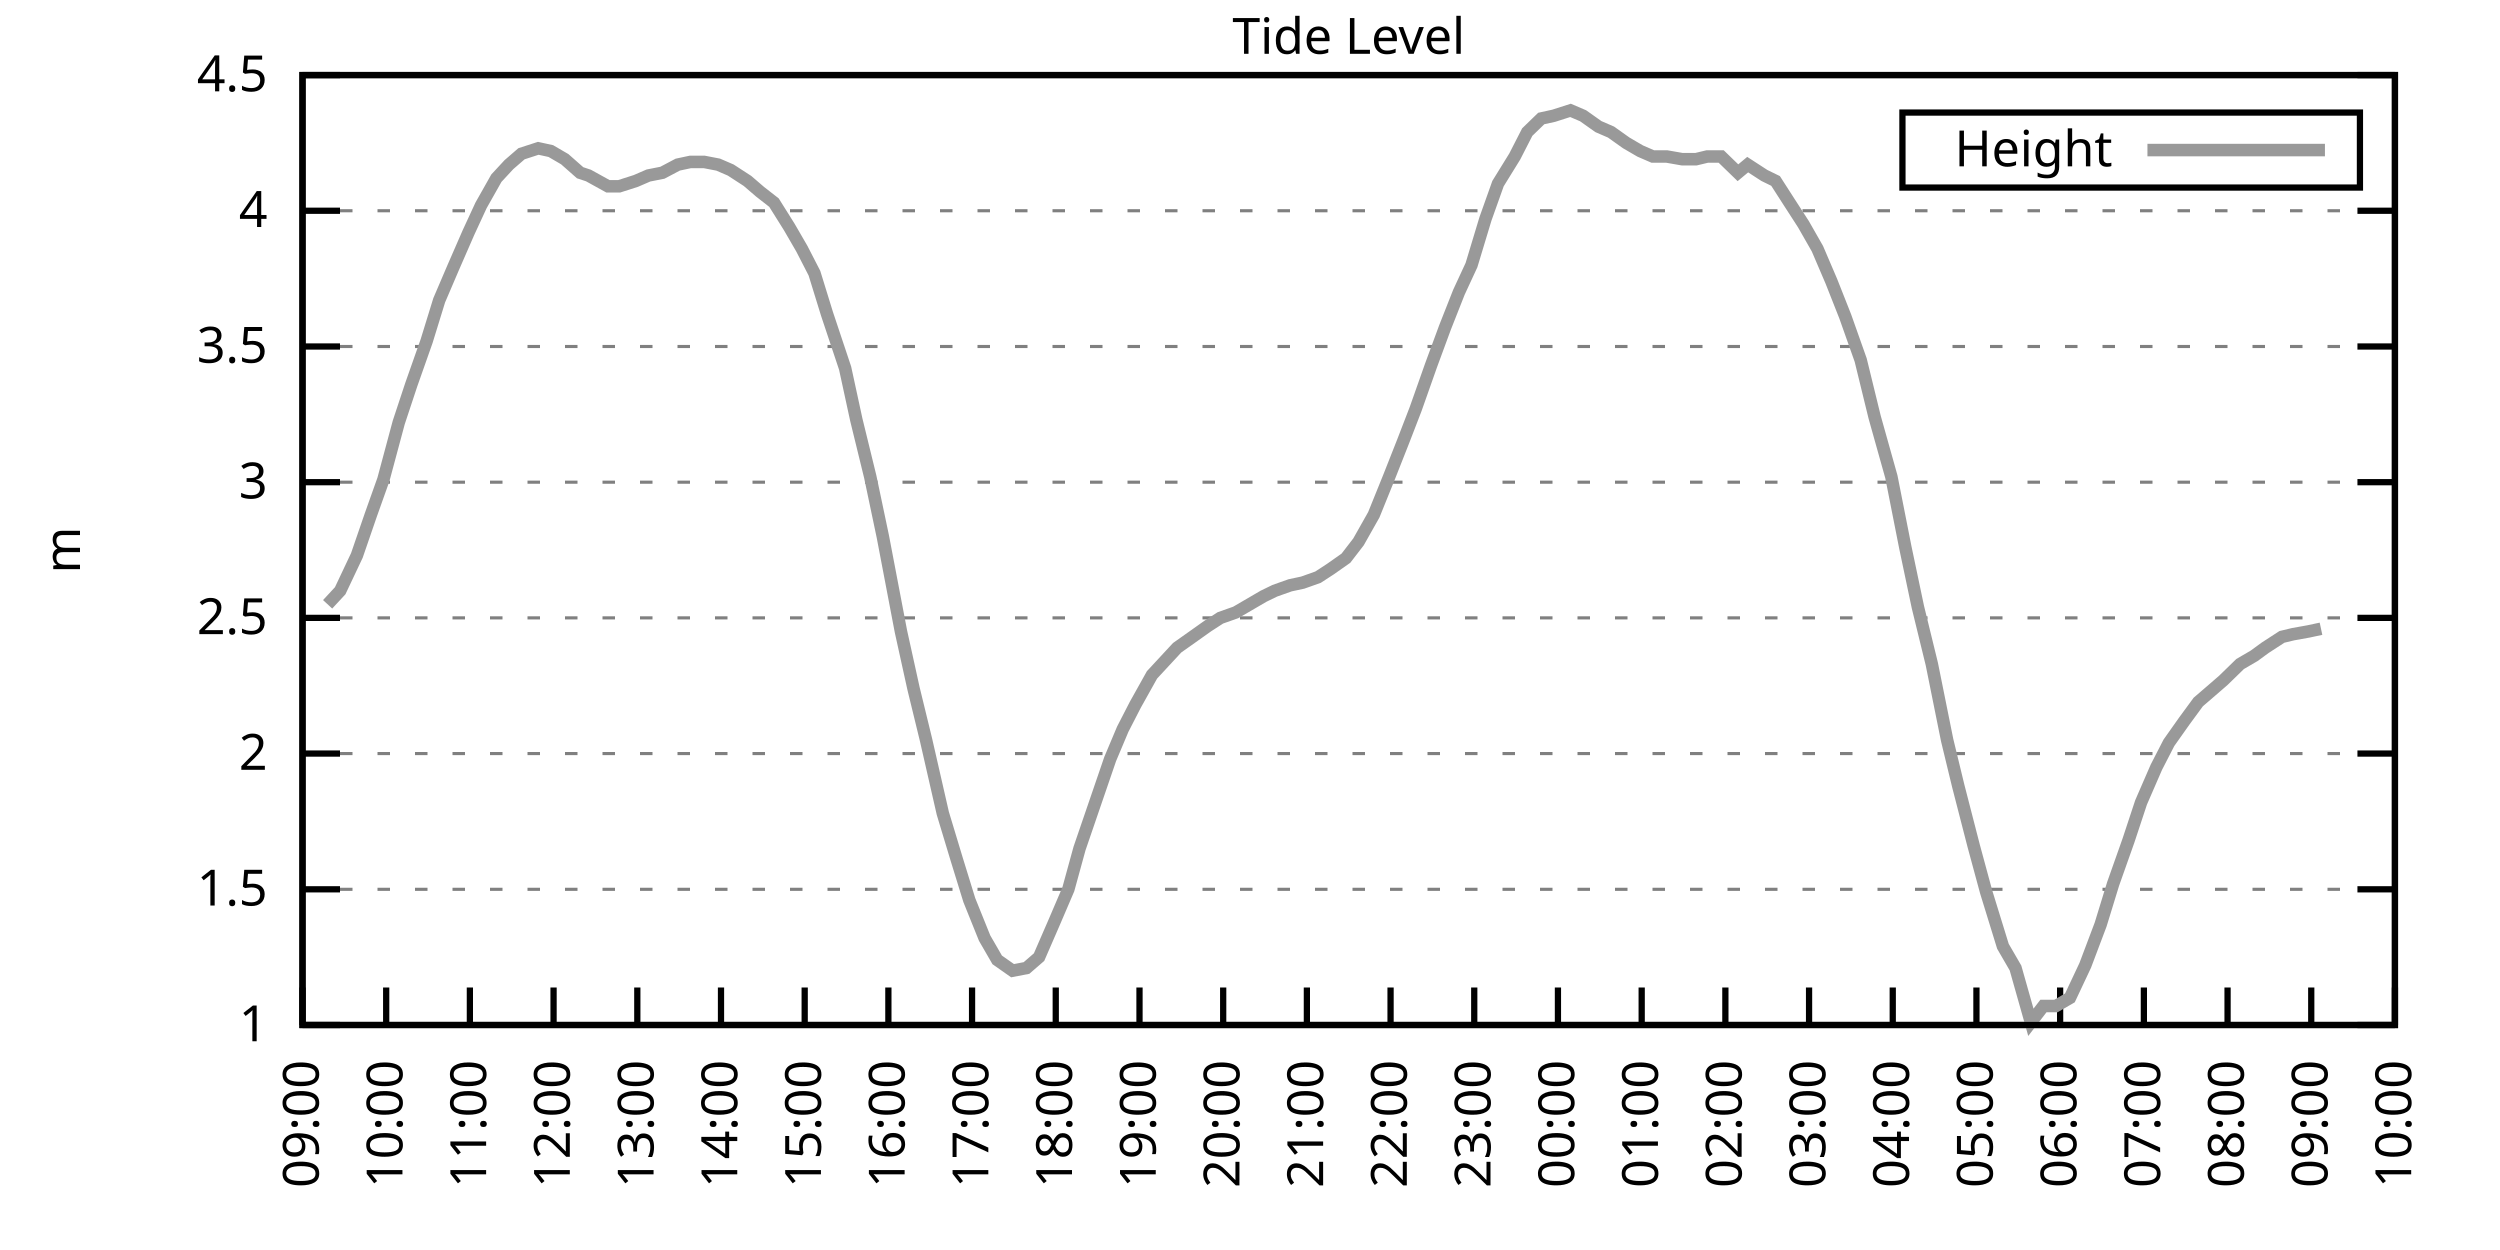
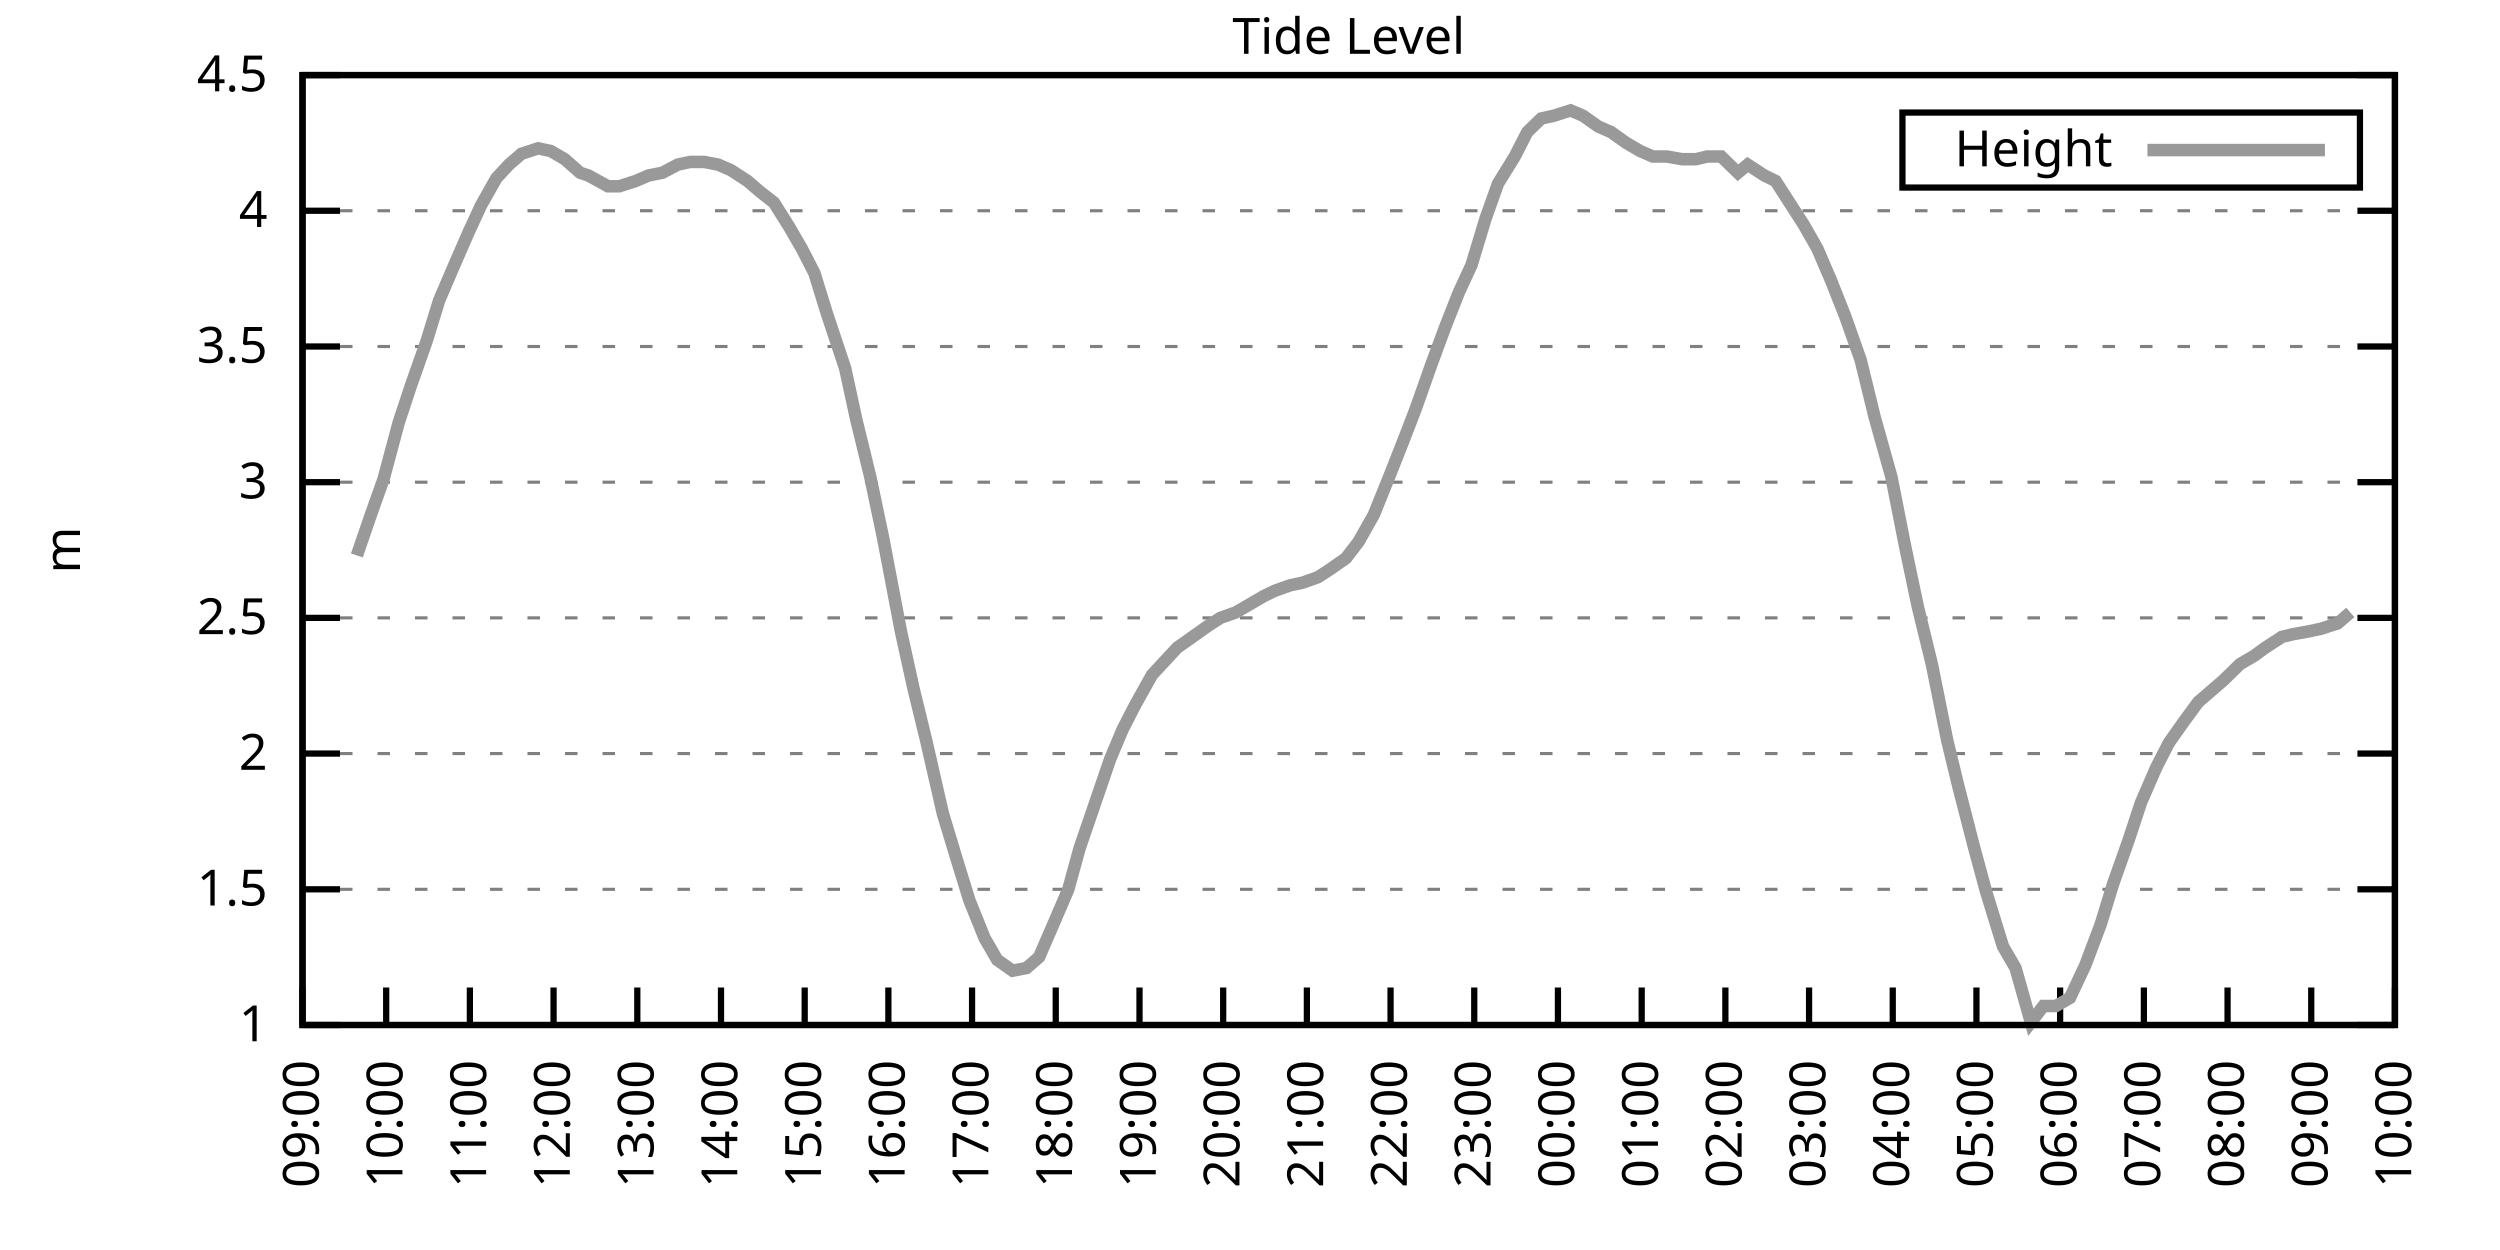
<svg xmlns="http://www.w3.org/2000/svg" xmlns:xlink="http://www.w3.org/1999/xlink" width="400" height="200" viewBox="0 0 400 200">
  <g id="gnuplot_canvas">
    <rect x="0" y="0" width="400" height="200" fill="none" />
    <defs>
      <circle id="gpDot" r="0.5" stroke-width="0.5" stroke="currentColor" />
      <path id="gpPt0" stroke-width="0.333" stroke="currentColor" d="M-1,0 h2 M0,-1 v2" />
      <path id="gpPt1" stroke-width="0.333" stroke="currentColor" d="M-1,-1 L1,1 M1,-1 L-1,1" />
      <path id="gpPt2" stroke-width="0.333" stroke="currentColor" d="M-1,0 L1,0 M0,-1 L0,1 M-1,-1 L1,1 M-1,1 L1,-1" />
      <rect id="gpPt3" stroke-width="0.333" stroke="currentColor" x="-1" y="-1" width="2" height="2" />
      <rect id="gpPt4" stroke-width="0.333" stroke="currentColor" fill="currentColor" x="-1" y="-1" width="2" height="2" />
      <circle id="gpPt5" stroke-width="0.333" stroke="currentColor" cx="0" cy="0" r="1" />
      <use xlink:href="#gpPt5" id="gpPt6" fill="currentColor" stroke="none" />
      <path id="gpPt7" stroke-width="0.333" stroke="currentColor" d="M0,-1.33 L-1.33,0.67 L1.33,0.67 z" />
      <use xlink:href="#gpPt7" id="gpPt8" fill="currentColor" stroke="none" />
      <use xlink:href="#gpPt7" id="gpPt9" stroke="currentColor" transform="rotate(180)" />
      <use xlink:href="#gpPt9" id="gpPt10" fill="currentColor" stroke="none" />
      <use xlink:href="#gpPt3" id="gpPt11" stroke="currentColor" transform="rotate(45)" />
      <use xlink:href="#gpPt11" id="gpPt12" fill="currentColor" stroke="none" />
      <path id="gpPt13" stroke-width="0.333" stroke="currentColor" d="M0,1.330 L1.265,0.411 L0.782,-1.067 L-0.782,-1.076 L-1.265,0.411 z" />
      <use xlink:href="#gpPt13" id="gpPt14" fill="currentColor" stroke="none" />
      <filter id="textbox" filterUnits="objectBoundingBox" x="0" y="0" height="1" width="1">
        <feFlood flood-color="white" flood-opacity="1" result="bgnd" />
        <feComposite in="SourceGraphic" in2="bgnd" operator="atop" />
      </filter>
      <filter id="greybox" filterUnits="objectBoundingBox" x="0" y="0" height="1" width="1">
        <feFlood flood-color="lightgrey" flood-opacity="1" result="grey" />
        <feComposite in="SourceGraphic" in2="grey" operator="atop" />
      </filter>
    </defs>
    <g fill="none" color="white" stroke="currentColor" stroke-width="1.00" stroke-linecap="butt" stroke-linejoin="miter">
</g>
    <g fill="none" color="black" stroke="currentColor" stroke-width="1.00" stroke-linecap="butt" stroke-linejoin="miter">
      <g stroke="none" shape-rendering="crispEdges">
        <polygon fill="rgb(255, 255, 255)" points="48.40,164.00 383.18,164.00 383.18,12.02 48.40,12.02 " />
      </g>
    </g>
    <g fill="none" color="black" stroke="currentColor" stroke-width="1.00" stroke-linecap="butt" stroke-linejoin="miter">
</g>
    <g fill="none" color="black" stroke="black" stroke-width="0.50" stroke-linecap="butt" stroke-linejoin="miter">
</g>
    <g fill="none" color="gray" stroke="currentColor" stroke-width="0.50" stroke-linecap="butt" stroke-linejoin="miter">
      <path stroke="gray" stroke-dasharray="2,4" class="gridline" d="M48.40,164.00 L383.19,164.00  " />
    </g>
    <g fill="none" color="gray" stroke="gray" stroke-width="1.00" stroke-linecap="butt" stroke-linejoin="miter">
</g>
    <g fill="none" color="black" stroke="currentColor" stroke-width="1.00" stroke-linecap="butt" stroke-linejoin="miter">
      <path stroke="black" d="M48.40,164.00 L54.40,164.00 M383.19,164.00 L377.19,164.00  " />
      <g transform="translate(42.80,166.60)" stroke="none" fill="black" font-family="Sans" font-size="8.00" text-anchor="end">
        <text>
          <tspan font-family="Sans"> 1</tspan>
        </text>
      </g>
    </g>
    <g fill="none" color="black" stroke="currentColor" stroke-width="1.00" stroke-linecap="butt" stroke-linejoin="miter">
</g>
    <g fill="none" color="black" stroke="black" stroke-width="0.50" stroke-linecap="butt" stroke-linejoin="miter">
</g>
    <g fill="none" color="gray" stroke="currentColor" stroke-width="0.50" stroke-linecap="butt" stroke-linejoin="miter">
      <path stroke="gray" stroke-dasharray="2,4" class="gridline" d="M48.40,142.29 L383.19,142.29  " />
    </g>
    <g fill="none" color="gray" stroke="gray" stroke-width="1.00" stroke-linecap="butt" stroke-linejoin="miter">
</g>
    <g fill="none" color="black" stroke="currentColor" stroke-width="1.00" stroke-linecap="butt" stroke-linejoin="miter">
      <path stroke="black" d="M48.40,142.29 L54.40,142.29 M383.19,142.29 L377.19,142.29  " />
      <g transform="translate(42.80,144.89)" stroke="none" fill="black" font-family="Sans" font-size="8.00" text-anchor="end">
        <text>
          <tspan font-family="Sans"> 1.5</tspan>
        </text>
      </g>
    </g>
    <g fill="none" color="black" stroke="currentColor" stroke-width="1.00" stroke-linecap="butt" stroke-linejoin="miter">
</g>
    <g fill="none" color="black" stroke="black" stroke-width="0.50" stroke-linecap="butt" stroke-linejoin="miter">
</g>
    <g fill="none" color="gray" stroke="currentColor" stroke-width="0.50" stroke-linecap="butt" stroke-linejoin="miter">
      <path stroke="gray" stroke-dasharray="2,4" class="gridline" d="M48.40,120.57 L383.19,120.57  " />
    </g>
    <g fill="none" color="gray" stroke="gray" stroke-width="1.00" stroke-linecap="butt" stroke-linejoin="miter">
</g>
    <g fill="none" color="black" stroke="currentColor" stroke-width="1.00" stroke-linecap="butt" stroke-linejoin="miter">
      <path stroke="black" d="M48.40,120.57 L54.40,120.57 M383.19,120.57 L377.19,120.57  " />
      <g transform="translate(42.80,123.17)" stroke="none" fill="black" font-family="Sans" font-size="8.00" text-anchor="end">
        <text>
          <tspan font-family="Sans"> 2</tspan>
        </text>
      </g>
    </g>
    <g fill="none" color="black" stroke="currentColor" stroke-width="1.00" stroke-linecap="butt" stroke-linejoin="miter">
</g>
    <g fill="none" color="black" stroke="black" stroke-width="0.50" stroke-linecap="butt" stroke-linejoin="miter">
</g>
    <g fill="none" color="gray" stroke="currentColor" stroke-width="0.50" stroke-linecap="butt" stroke-linejoin="miter">
      <path stroke="gray" stroke-dasharray="2,4" class="gridline" d="M48.40,98.86 L383.19,98.86  " />
    </g>
    <g fill="none" color="gray" stroke="gray" stroke-width="1.00" stroke-linecap="butt" stroke-linejoin="miter">
</g>
    <g fill="none" color="black" stroke="currentColor" stroke-width="1.00" stroke-linecap="butt" stroke-linejoin="miter">
      <path stroke="black" d="M48.40,98.86 L54.40,98.86 M383.19,98.86 L377.19,98.86  " />
      <g transform="translate(42.80,101.46)" stroke="none" fill="black" font-family="Sans" font-size="8.00" text-anchor="end">
        <text>
          <tspan font-family="Sans"> 2.5</tspan>
        </text>
      </g>
    </g>
    <g fill="none" color="black" stroke="currentColor" stroke-width="1.00" stroke-linecap="butt" stroke-linejoin="miter">
</g>
    <g fill="none" color="black" stroke="black" stroke-width="0.50" stroke-linecap="butt" stroke-linejoin="miter">
</g>
    <g fill="none" color="gray" stroke="currentColor" stroke-width="0.50" stroke-linecap="butt" stroke-linejoin="miter">
      <path stroke="gray" stroke-dasharray="2,4" class="gridline" d="M48.40,77.15 L383.19,77.15  " />
    </g>
    <g fill="none" color="gray" stroke="gray" stroke-width="1.00" stroke-linecap="butt" stroke-linejoin="miter">
</g>
    <g fill="none" color="black" stroke="currentColor" stroke-width="1.00" stroke-linecap="butt" stroke-linejoin="miter">
      <path stroke="black" d="M48.40,77.15 L54.40,77.15 M383.19,77.15 L377.19,77.15  " />
      <g transform="translate(42.80,79.75)" stroke="none" fill="black" font-family="Sans" font-size="8.00" text-anchor="end">
        <text>
          <tspan font-family="Sans"> 3</tspan>
        </text>
      </g>
    </g>
    <g fill="none" color="black" stroke="currentColor" stroke-width="1.00" stroke-linecap="butt" stroke-linejoin="miter">
</g>
    <g fill="none" color="black" stroke="black" stroke-width="0.50" stroke-linecap="butt" stroke-linejoin="miter">
</g>
    <g fill="none" color="gray" stroke="currentColor" stroke-width="0.50" stroke-linecap="butt" stroke-linejoin="miter">
      <path stroke="gray" stroke-dasharray="2,4" class="gridline" d="M48.40,55.44 L383.19,55.44  " />
    </g>
    <g fill="none" color="gray" stroke="gray" stroke-width="1.00" stroke-linecap="butt" stroke-linejoin="miter">
</g>
    <g fill="none" color="black" stroke="currentColor" stroke-width="1.00" stroke-linecap="butt" stroke-linejoin="miter">
      <path stroke="black" d="M48.40,55.44 L54.40,55.44 M383.19,55.44 L377.19,55.44  " />
      <g transform="translate(42.80,58.04)" stroke="none" fill="black" font-family="Sans" font-size="8.00" text-anchor="end">
        <text>
          <tspan font-family="Sans"> 3.5</tspan>
        </text>
      </g>
    </g>
    <g fill="none" color="black" stroke="currentColor" stroke-width="1.00" stroke-linecap="butt" stroke-linejoin="miter">
</g>
    <g fill="none" color="black" stroke="black" stroke-width="0.50" stroke-linecap="butt" stroke-linejoin="miter">
</g>
    <g fill="none" color="gray" stroke="currentColor" stroke-width="0.50" stroke-linecap="butt" stroke-linejoin="miter">
      <path stroke="gray" stroke-dasharray="2,4" class="gridline" d="M48.40,33.72 L383.19,33.72  " />
    </g>
    <g fill="none" color="gray" stroke="gray" stroke-width="1.00" stroke-linecap="butt" stroke-linejoin="miter">
</g>
    <g fill="none" color="black" stroke="currentColor" stroke-width="1.00" stroke-linecap="butt" stroke-linejoin="miter">
      <path stroke="black" d="M48.40,33.72 L54.40,33.72 M383.19,33.72 L377.19,33.72  " />
      <g transform="translate(42.80,36.32)" stroke="none" fill="black" font-family="Sans" font-size="8.00" text-anchor="end">
        <text>
          <tspan font-family="Sans"> 4</tspan>
        </text>
      </g>
    </g>
    <g fill="none" color="black" stroke="currentColor" stroke-width="1.00" stroke-linecap="butt" stroke-linejoin="miter">
</g>
    <g fill="none" color="black" stroke="black" stroke-width="0.50" stroke-linecap="butt" stroke-linejoin="miter">
</g>
    <g fill="none" color="gray" stroke="currentColor" stroke-width="0.50" stroke-linecap="butt" stroke-linejoin="miter">
      <path stroke="gray" stroke-dasharray="2,4" class="gridline" d="M48.40,12.01 L383.19,12.01  " />
    </g>
    <g fill="none" color="gray" stroke="gray" stroke-width="1.00" stroke-linecap="butt" stroke-linejoin="miter">
</g>
    <g fill="none" color="black" stroke="currentColor" stroke-width="1.00" stroke-linecap="butt" stroke-linejoin="miter">
      <path stroke="black" d="M48.40,12.01 L54.40,12.01 M383.19,12.01 L377.19,12.01  " />
      <g transform="translate(42.80,14.61)" stroke="none" fill="black" font-family="Sans" font-size="8.00" text-anchor="end">
        <text>
          <tspan font-family="Sans"> 4.5</tspan>
        </text>
      </g>
    </g>
    <g fill="none" color="black" stroke="currentColor" stroke-width="1.00" stroke-linecap="butt" stroke-linejoin="miter">
      <path stroke="black" d="M48.40,164.00 L48.40,158.00  " />
      <g transform="translate(51.00,169.60) rotate(270.00)" stroke="none" fill="black" font-family="Sans" font-size="8.00" text-anchor="end">
        <text>
          <tspan font-family="Sans">09:00</tspan>
        </text>
      </g>
    </g>
    <g fill="none" color="black" stroke="currentColor" stroke-width="1.00" stroke-linecap="butt" stroke-linejoin="miter">
      <path stroke="black" d="M61.79,164.00 L61.79,158.00  " />
      <g transform="translate(64.39,169.60) rotate(270.00)" stroke="none" fill="black" font-family="Sans" font-size="8.00" text-anchor="end">
        <text>
          <tspan font-family="Sans">10:00</tspan>
        </text>
      </g>
    </g>
    <g fill="none" color="black" stroke="currentColor" stroke-width="1.00" stroke-linecap="butt" stroke-linejoin="miter">
      <path stroke="black" d="M75.18,164.00 L75.18,158.00  " />
      <g transform="translate(77.78,169.60) rotate(270.00)" stroke="none" fill="black" font-family="Sans" font-size="8.00" text-anchor="end">
        <text>
          <tspan font-family="Sans">11:00</tspan>
        </text>
      </g>
    </g>
    <g fill="none" color="black" stroke="currentColor" stroke-width="1.00" stroke-linecap="butt" stroke-linejoin="miter">
      <path stroke="black" d="M88.57,164.00 L88.57,158.00  " />
      <g transform="translate(91.17,169.60) rotate(270.00)" stroke="none" fill="black" font-family="Sans" font-size="8.00" text-anchor="end">
        <text>
          <tspan font-family="Sans">12:00</tspan>
        </text>
      </g>
    </g>
    <g fill="none" color="black" stroke="currentColor" stroke-width="1.00" stroke-linecap="butt" stroke-linejoin="miter">
      <path stroke="black" d="M101.97,164.00 L101.97,158.00  " />
      <g transform="translate(104.57,169.60) rotate(270.00)" stroke="none" fill="black" font-family="Sans" font-size="8.00" text-anchor="end">
        <text>
          <tspan font-family="Sans">13:00</tspan>
        </text>
      </g>
    </g>
    <g fill="none" color="black" stroke="currentColor" stroke-width="1.00" stroke-linecap="butt" stroke-linejoin="miter">
      <path stroke="black" d="M115.36,164.00 L115.36,158.00  " />
      <g transform="translate(117.96,169.60) rotate(270.00)" stroke="none" fill="black" font-family="Sans" font-size="8.00" text-anchor="end">
        <text>
          <tspan font-family="Sans">14:00</tspan>
        </text>
      </g>
    </g>
    <g fill="none" color="black" stroke="currentColor" stroke-width="1.00" stroke-linecap="butt" stroke-linejoin="miter">
      <path stroke="black" d="M128.75,164.00 L128.75,158.00  " />
      <g transform="translate(131.35,169.60) rotate(270.00)" stroke="none" fill="black" font-family="Sans" font-size="8.00" text-anchor="end">
        <text>
          <tspan font-family="Sans">15:00</tspan>
        </text>
      </g>
    </g>
    <g fill="none" color="black" stroke="currentColor" stroke-width="1.00" stroke-linecap="butt" stroke-linejoin="miter">
      <path stroke="black" d="M142.14,164.00 L142.14,158.00  " />
      <g transform="translate(144.74,169.60) rotate(270.00)" stroke="none" fill="black" font-family="Sans" font-size="8.00" text-anchor="end">
        <text>
          <tspan font-family="Sans">16:00</tspan>
        </text>
      </g>
    </g>
    <g fill="none" color="black" stroke="currentColor" stroke-width="1.00" stroke-linecap="butt" stroke-linejoin="miter">
      <path stroke="black" d="M155.53,164.00 L155.53,158.00  " />
      <g transform="translate(158.13,169.60) rotate(270.00)" stroke="none" fill="black" font-family="Sans" font-size="8.00" text-anchor="end">
        <text>
          <tspan font-family="Sans">17:00</tspan>
        </text>
      </g>
    </g>
    <g fill="none" color="black" stroke="currentColor" stroke-width="1.00" stroke-linecap="butt" stroke-linejoin="miter">
      <path stroke="black" d="M168.92,164.00 L168.92,158.00  " />
      <g transform="translate(171.52,169.60) rotate(270.00)" stroke="none" fill="black" font-family="Sans" font-size="8.00" text-anchor="end">
        <text>
          <tspan font-family="Sans">18:00</tspan>
        </text>
      </g>
    </g>
    <g fill="none" color="black" stroke="currentColor" stroke-width="1.00" stroke-linecap="butt" stroke-linejoin="miter">
      <path stroke="black" d="M182.32,164.00 L182.32,158.00  " />
      <g transform="translate(184.92,169.60) rotate(270.00)" stroke="none" fill="black" font-family="Sans" font-size="8.00" text-anchor="end">
        <text>
          <tspan font-family="Sans">19:00</tspan>
        </text>
      </g>
    </g>
    <g fill="none" color="black" stroke="currentColor" stroke-width="1.00" stroke-linecap="butt" stroke-linejoin="miter">
      <path stroke="black" d="M195.71,164.00 L195.71,158.00  " />
      <g transform="translate(198.31,169.60) rotate(270.00)" stroke="none" fill="black" font-family="Sans" font-size="8.00" text-anchor="end">
        <text>
          <tspan font-family="Sans">20:00</tspan>
        </text>
      </g>
    </g>
    <g fill="none" color="black" stroke="currentColor" stroke-width="1.00" stroke-linecap="butt" stroke-linejoin="miter">
      <path stroke="black" d="M209.10,164.00 L209.10,158.00  " />
      <g transform="translate(211.70,169.60) rotate(270.00)" stroke="none" fill="black" font-family="Sans" font-size="8.00" text-anchor="end">
        <text>
          <tspan font-family="Sans">21:00</tspan>
        </text>
      </g>
    </g>
    <g fill="none" color="black" stroke="currentColor" stroke-width="1.00" stroke-linecap="butt" stroke-linejoin="miter">
      <path stroke="black" d="M222.49,164.00 L222.49,158.00  " />
      <g transform="translate(225.09,169.60) rotate(270.00)" stroke="none" fill="black" font-family="Sans" font-size="8.00" text-anchor="end">
        <text>
          <tspan font-family="Sans">22:00</tspan>
        </text>
      </g>
    </g>
    <g fill="none" color="black" stroke="currentColor" stroke-width="1.00" stroke-linecap="butt" stroke-linejoin="miter">
      <path stroke="black" d="M235.88,164.00 L235.88,158.00  " />
      <g transform="translate(238.48,169.60) rotate(270.00)" stroke="none" fill="black" font-family="Sans" font-size="8.00" text-anchor="end">
        <text>
          <tspan font-family="Sans">23:00</tspan>
        </text>
      </g>
    </g>
    <g fill="none" color="black" stroke="currentColor" stroke-width="1.00" stroke-linecap="butt" stroke-linejoin="miter">
      <path stroke="black" d="M249.27,164.00 L249.27,158.00  " />
      <g transform="translate(251.87,169.60) rotate(270.00)" stroke="none" fill="black" font-family="Sans" font-size="8.00" text-anchor="end">
        <text>
          <tspan font-family="Sans">00:00</tspan>
        </text>
      </g>
    </g>
    <g fill="none" color="black" stroke="currentColor" stroke-width="1.00" stroke-linecap="butt" stroke-linejoin="miter">
      <path stroke="black" d="M262.67,164.00 L262.67,158.00  " />
      <g transform="translate(265.27,169.60) rotate(270.00)" stroke="none" fill="black" font-family="Sans" font-size="8.00" text-anchor="end">
        <text>
          <tspan font-family="Sans">01:00</tspan>
        </text>
      </g>
    </g>
    <g fill="none" color="black" stroke="currentColor" stroke-width="1.00" stroke-linecap="butt" stroke-linejoin="miter">
      <path stroke="black" d="M276.06,164.00 L276.06,158.00  " />
      <g transform="translate(278.66,169.60) rotate(270.00)" stroke="none" fill="black" font-family="Sans" font-size="8.00" text-anchor="end">
        <text>
          <tspan font-family="Sans">02:00</tspan>
        </text>
      </g>
    </g>
    <g fill="none" color="black" stroke="currentColor" stroke-width="1.00" stroke-linecap="butt" stroke-linejoin="miter">
      <path stroke="black" d="M289.45,164.00 L289.45,158.00  " />
      <g transform="translate(292.05,169.60) rotate(270.00)" stroke="none" fill="black" font-family="Sans" font-size="8.00" text-anchor="end">
        <text>
          <tspan font-family="Sans">03:00</tspan>
        </text>
      </g>
    </g>
    <g fill="none" color="black" stroke="currentColor" stroke-width="1.00" stroke-linecap="butt" stroke-linejoin="miter">
      <path stroke="black" d="M302.84,164.00 L302.84,158.00  " />
      <g transform="translate(305.44,169.60) rotate(270.00)" stroke="none" fill="black" font-family="Sans" font-size="8.00" text-anchor="end">
        <text>
          <tspan font-family="Sans">04:00</tspan>
        </text>
      </g>
    </g>
    <g fill="none" color="black" stroke="currentColor" stroke-width="1.00" stroke-linecap="butt" stroke-linejoin="miter">
      <path stroke="black" d="M316.23,164.00 L316.23,158.00  " />
      <g transform="translate(318.83,169.60) rotate(270.00)" stroke="none" fill="black" font-family="Sans" font-size="8.00" text-anchor="end">
        <text>
          <tspan font-family="Sans">05:00</tspan>
        </text>
      </g>
    </g>
    <g fill="none" color="black" stroke="currentColor" stroke-width="1.00" stroke-linecap="butt" stroke-linejoin="miter">
      <path stroke="black" d="M329.62,164.00 L329.62,158.00  " />
      <g transform="translate(332.22,169.60) rotate(270.00)" stroke="none" fill="black" font-family="Sans" font-size="8.00" text-anchor="end">
        <text>
          <tspan font-family="Sans">06:00</tspan>
        </text>
      </g>
    </g>
    <g fill="none" color="black" stroke="currentColor" stroke-width="1.00" stroke-linecap="butt" stroke-linejoin="miter">
      <path stroke="black" d="M343.02,164.00 L343.02,158.00  " />
      <g transform="translate(345.62,169.60) rotate(270.00)" stroke="none" fill="black" font-family="Sans" font-size="8.00" text-anchor="end">
        <text>
          <tspan font-family="Sans">07:00</tspan>
        </text>
      </g>
    </g>
    <g fill="none" color="black" stroke="currentColor" stroke-width="1.00" stroke-linecap="butt" stroke-linejoin="miter">
      <path stroke="black" d="M356.41,164.00 L356.41,158.00  " />
      <g transform="translate(359.01,169.60) rotate(270.00)" stroke="none" fill="black" font-family="Sans" font-size="8.00" text-anchor="end">
        <text>
          <tspan font-family="Sans">08:00</tspan>
        </text>
      </g>
    </g>
    <g fill="none" color="black" stroke="currentColor" stroke-width="1.00" stroke-linecap="butt" stroke-linejoin="miter">
      <path stroke="black" d="M369.80,164.00 L369.80,158.00  " />
      <g transform="translate(372.40,169.60) rotate(270.00)" stroke="none" fill="black" font-family="Sans" font-size="8.00" text-anchor="end">
        <text>
          <tspan font-family="Sans">09:00</tspan>
        </text>
      </g>
    </g>
    <g fill="none" color="black" stroke="currentColor" stroke-width="1.00" stroke-linecap="butt" stroke-linejoin="miter">
      <path stroke="black" d="M383.19,164.00 L383.19,158.00  " />
      <g transform="translate(385.79,169.60) rotate(270.00)" stroke="none" fill="black" font-family="Sans" font-size="8.00" text-anchor="end">
        <text>
          <tspan font-family="Sans">10:00</tspan>
        </text>
      </g>
    </g>
    <g fill="none" color="black" stroke="currentColor" stroke-width="1.00" stroke-linecap="butt" stroke-linejoin="miter">
</g>
    <g fill="none" color="black" stroke="currentColor" stroke-width="1.00" stroke-linecap="butt" stroke-linejoin="miter">
      <path stroke="black" d="M48.40,12.01 L48.40,164.00 L383.19,164.00 L383.19,12.01 L48.40,12.01 Z  " />
    </g>
    <g fill="none" color="black" stroke="currentColor" stroke-width="1.00" stroke-linecap="butt" stroke-linejoin="miter">
</g>
    <g fill="none" color="black" stroke="currentColor" stroke-width="1.00" stroke-linecap="butt" stroke-linejoin="miter">
      <path stroke="black" d="M304.39,30.01 L304.39,18.01 L377.59,18.01 L377.59,30.01 L304.39,30.01 Z  " />
    </g>
    <g id="Tide_level_plot_1">
      <g fill="none" color="white" stroke="black" stroke-width="2.00" stroke-linecap="butt" stroke-linejoin="miter">
</g>
      <g fill="none" color="black" stroke="currentColor" stroke-width="2.00" stroke-linecap="butt" stroke-linejoin="miter">
        <g transform="translate(337.99,26.61)" stroke="none" fill="black" font-family="Sans" font-size="8.00" text-anchor="end">
          <text>
            <tspan font-family="Sans">Height</tspan>
          </text>
        </g>
      </g>
      <g fill="none" color="black" stroke="currentColor" stroke-width="2.00" stroke-linecap="butt" stroke-linejoin="miter">
-         <path stroke="rgb(153, 153, 153)" d="M343.59,24.01 L371.99,24.01 M52.42,96.69 L54.43,94.52 L57.10,88.87 L59.34,82.36 L61.35,76.71 L63.80,67.59   L65.81,61.52 L68.26,54.57 L70.27,48.05 L72.50,42.84 L74.96,37.20 L76.97,32.85 L79.42,28.51 L81.43,26.34   L83.44,24.60 L86.12,23.73 L88.13,24.17 L90.36,25.47 L92.82,27.64 L94.15,28.08 L97.28,29.81 L99.06,29.81   L101.74,28.95 L103.75,28.08 L105.98,27.64 L108.44,26.34 L110.45,25.91 L112.68,25.91 L114.91,26.34 L116.92,27.21   L119.60,28.95 L121.61,30.68 L123.84,32.42 L126.29,36.33 L128.30,39.80 L130.31,43.71 L132.32,50.22 L135.22,58.91   L137.01,67.16 L139.24,76.28 L141.25,85.83 L144.15,101.03 L146.16,110.15 L148.17,118.40 L150.85,130.13 L153.08,137.51   L155.09,144.02 L157.54,150.10 L159.55,153.58 L162.01,155.31 L164.24,154.88 L166.25,153.14 L168.70,147.50 L170.93,142.29   L172.72,135.77 L174.95,129.26 L177.63,121.44 L179.64,116.67 L181.65,112.76 L184.32,107.98 L186.33,105.81 L188.34,103.64   L190.80,101.90 L193.25,100.16 L195.26,98.86 L197.72,97.99 L199.95,96.69 L202.18,95.39 L203.97,94.52 L206.42,93.65   L208.43,93.22 L210.88,92.35 L212.89,91.04 L215.35,89.31 L217.36,86.70 L219.81,82.36 L222.27,76.28 L224.50,70.63   L226.51,65.42 L228.96,58.48 L231.20,52.40 L233.43,46.75 L235.44,42.41 L237.67,35.03 L239.68,29.38 L242.36,25.04   L244.36,21.13 L246.60,18.96 L248.60,18.52 L251.28,17.66 L253.29,18.52 L255.75,20.26 L257.76,21.13 L260.21,22.87   L262.44,24.17 L264.45,25.04 L266.68,25.04 L269.14,25.47 L271.37,25.47 L273.16,25.04 L275.39,25.04 L278.07,27.64   L279.63,26.34 L282.31,28.08 L284.09,28.95 L286.32,32.42 L288.56,35.89 L290.79,39.80 L293.02,45.01 L295.25,50.66   L297.71,57.61 L299.94,66.73 L302.62,76.28 L304.85,87.57 L306.86,97.12 L309.09,106.24 L311.54,118.40 L313.33,125.79   L315.79,135.34 L317.79,142.72 L320.47,151.41 L322.48,154.88 L324.94,163.57 L326.95,160.96 L328.95,160.96 L331.19,159.66   L333.64,154.45 L336.10,147.93 L338.10,141.42 L340.56,134.47 L342.57,128.39 L345.02,122.75 L347.03,118.84 L349.49,115.36   L351.72,112.32 L353.73,110.59 L355.74,108.85 L358.42,106.24 L360.65,104.94 L362.43,103.64 L365.11,101.90 L366.90,101.47   L369.35,101.03 L371.36,100.60  " />
+         <path stroke="rgb(153, 153, 153)" d="M343.59,24.01 L371.99,24.01 M57.10,88.87 L59.34,82.36 L61.35,76.71 L63.80,67.59 L65.81,61.52 L68.26,54.57   L70.27,48.05 L72.50,42.84 L74.96,37.20 L76.97,32.85 L79.42,28.51 L81.43,26.34 L83.44,24.60 L86.12,23.73   L88.13,24.17 L90.36,25.47 L92.82,27.64 L94.15,28.08 L97.28,29.81 L99.06,29.81 L101.74,28.95 L103.75,28.08   L105.98,27.64 L108.44,26.34 L110.45,25.91 L112.68,25.91 L114.91,26.34 L116.92,27.21 L119.60,28.95 L121.61,30.68   L123.84,32.42 L126.29,36.33 L128.30,39.80 L130.31,43.71 L132.32,50.22 L135.22,58.91 L137.01,67.16 L139.24,76.28   L141.25,85.83 L144.15,101.03 L146.16,110.15 L148.17,118.40 L150.85,130.13 L153.08,137.51 L155.09,144.02 L157.54,150.10   L159.55,153.58 L162.01,155.31 L164.24,154.88 L166.25,153.14 L168.70,147.50 L170.93,142.29 L172.72,135.77 L174.95,129.26   L177.63,121.44 L179.64,116.67 L181.65,112.76 L184.32,107.98 L186.33,105.81 L188.34,103.64 L190.80,101.90 L193.25,100.16   L195.26,98.86 L197.72,97.99 L199.95,96.69 L202.18,95.39 L203.97,94.52 L206.42,93.65 L208.43,93.22 L210.88,92.35   L212.89,91.04 L215.35,89.31 L217.36,86.70 L219.81,82.36 L222.27,76.28 L224.50,70.63 L226.51,65.42 L228.96,58.48   L231.20,52.40 L233.43,46.75 L235.44,42.41 L237.67,35.03 L239.68,29.38 L242.36,25.04 L244.36,21.13 L246.60,18.96   L248.60,18.52 L251.28,17.66 L253.29,18.52 L255.75,20.26 L257.76,21.13 L260.21,22.87 L262.44,24.17 L264.45,25.04   L266.68,25.04 L269.14,25.47 L271.37,25.47 L273.16,25.04 L275.39,25.04 L278.07,27.64 L279.63,26.34 L282.31,28.08   L284.09,28.95 L286.32,32.42 L288.56,35.89 L290.79,39.80 L293.02,45.01 L295.25,50.66 L297.71,57.61 L299.94,66.73   L302.62,76.28 L304.85,87.57 L306.86,97.12 L309.09,106.24 L311.54,118.40 L313.33,125.79 L315.79,135.34 L317.79,142.72   L320.47,151.41 L322.48,154.88 L324.94,163.57 L326.95,160.96 L328.95,160.96 L331.19,159.66 L333.64,154.45 L336.10,147.93   L338.10,141.42 L340.56,134.47 L342.57,128.39 L345.02,122.75 L347.03,118.84 L349.49,115.36 L351.72,112.32 L353.73,110.59   L355.74,108.85 L358.42,106.24 L360.65,104.94 L362.43,103.64 L365.11,101.90 L366.90,101.47 L369.35,101.03 L371.36,100.60   L374.04,99.73 L376.05,97.99  " />
      </g>
    </g>
    <g fill="none" color="black" stroke="currentColor" stroke-width="2.00" stroke-linecap="butt" stroke-linejoin="miter">
</g>
    <g fill="none" color="black" stroke="black" stroke-width="1.00" stroke-linecap="butt" stroke-linejoin="miter">
</g>
    <g fill="none" color="black" stroke="currentColor" stroke-width="1.00" stroke-linecap="butt" stroke-linejoin="miter">
      <path stroke="black" d="M48.40,12.01 L48.40,164.00 L383.19,164.00 L383.19,12.01 L48.40,12.01 Z  " />
      <g transform="translate(12.80,88.01) rotate(270.00)" stroke="none" fill="black" font-family="Sans" font-size="8.00" text-anchor="middle">
        <text>
          <tspan font-family="Sans">m</tspan>
        </text>
      </g>
    </g>
    <g fill="none" color="black" stroke="currentColor" stroke-width="1.00" stroke-linecap="butt" stroke-linejoin="miter">
</g>
    <g fill="none" color="black" stroke="currentColor" stroke-width="1.00" stroke-linecap="butt" stroke-linejoin="miter">
      <g transform="translate(215.79,8.61)" stroke="none" fill="black" font-family="Sans" font-size="8.00" text-anchor="middle">
        <text>
          <tspan font-family="Sans">Tide Level</tspan>
        </text>
      </g>
    </g>
    <g fill="none" color="black" stroke="currentColor" stroke-width="1.00" stroke-linecap="butt" stroke-linejoin="miter">
</g>
  </g>
</svg>
